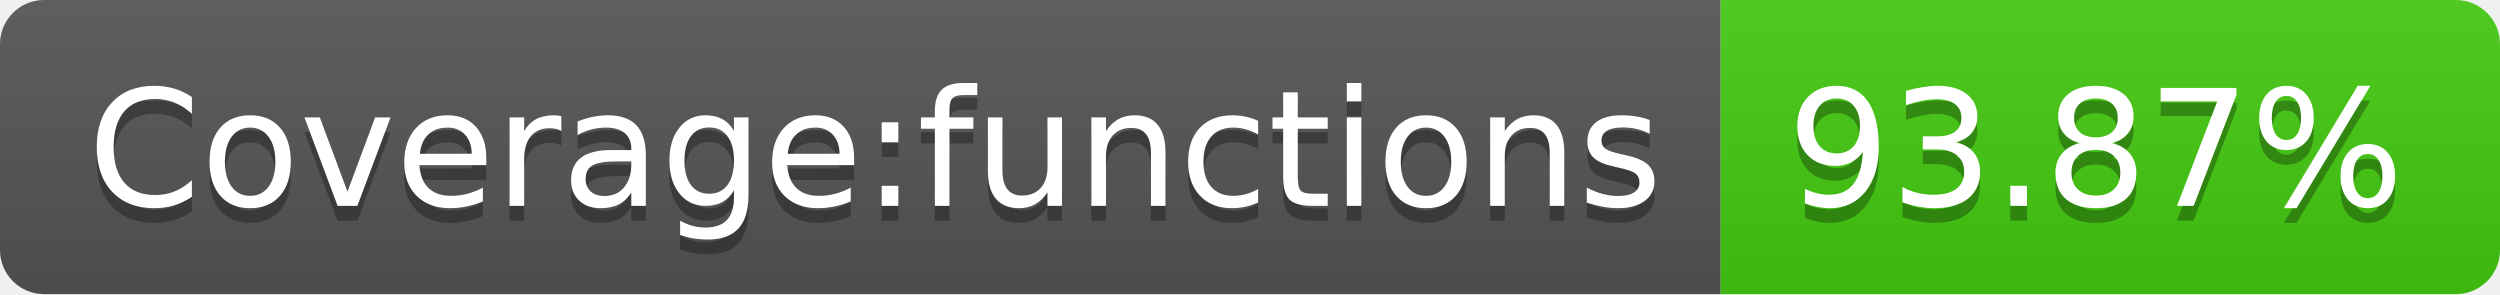
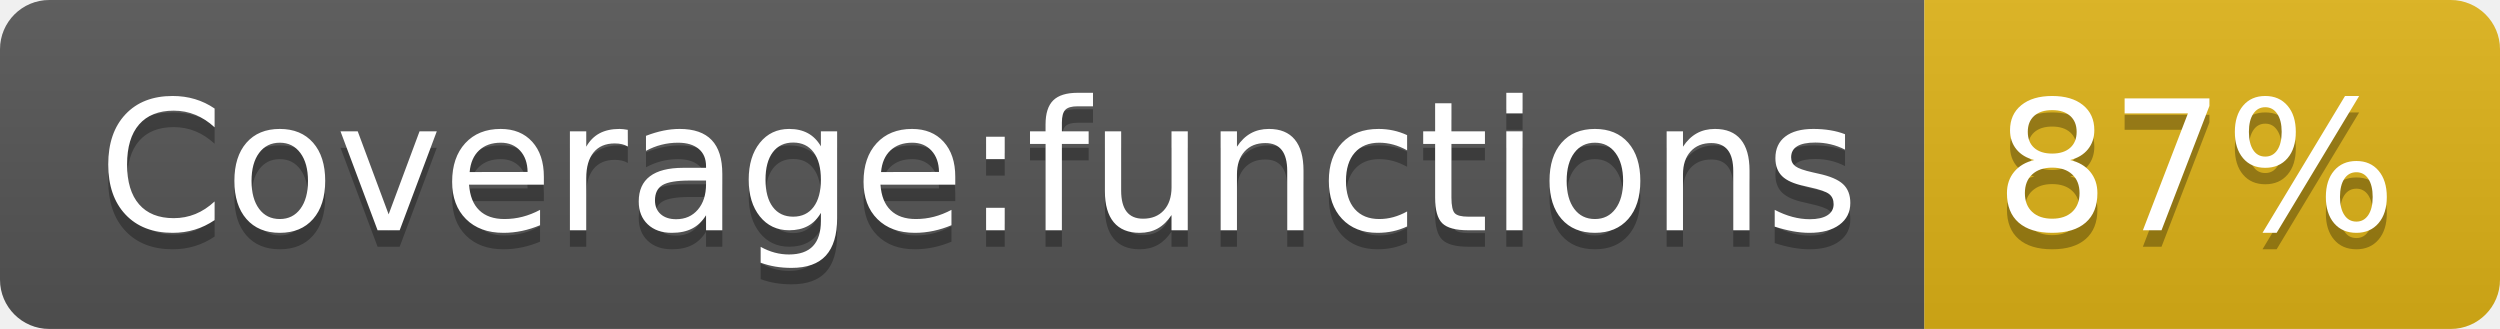
- <svg xmlns="http://www.w3.org/2000/svg" width="170" height="20" role="img" aria-label="Coverage:functions: 93.87%">
+ <svg xmlns="http://www.w3.org/2000/svg" width="152" height="20" role="img" aria-label="Coverage:functions: 87%">
  <linearGradient id="s" x2="0" y2="100%">
    <stop offset="0" stop-color="#bbb" stop-opacity=".1" />
    <stop offset="1" stop-opacity=".1" />
  </linearGradient>
  <clipPath id="r">
-     <rect width="170" height="20" rx="3" fill="#fff" />
+     <rect width="152" height="20" rx="3" fill="#fff" />
  </clipPath>
  <g clip-path="url(#r)">
    <rect width="117" height="20" fill="#555" />
-     <rect x="117" width="53" height="20" fill="#4c1" />
-     <rect width="170" height="20" fill="url(#s)" />
+     <rect x="117" width="35" height="20" fill="#dfb317" />
+     <rect width="152" height="20" fill="url(#s)" />
  </g>
  <g fill="#fff" text-anchor="middle" font-family="Verdana,Geneva,DejaVu Sans,sans-serif" text-rendering="geometricPrecision" font-size="110">
    <text aria-hidden="true" x="595" y="150" fill="#010101" fill-opacity=".3" transform="scale(.1)" textLength="1070">Coverage:functions</text>
    <text x="595" y="140" transform="scale(.1)" fill="#fff" textLength="1070">Coverage:functions</text>
-     <text aria-hidden="true" x="1425" y="150" fill="#010101" fill-opacity=".3" transform="scale(.1)" textLength="430">93.87%</text>
-     <text x="1425" y="140" transform="scale(.1)" fill="#fff" textLength="430">93.87%</text>
+     <text aria-hidden="true" x="1335" y="150" fill="#010101" fill-opacity=".3" transform="scale(.1)" textLength="250">87%</text>
+     <text x="1335" y="140" transform="scale(.1)" fill="#fff" textLength="250">87%</text>
  </g>
</svg>
